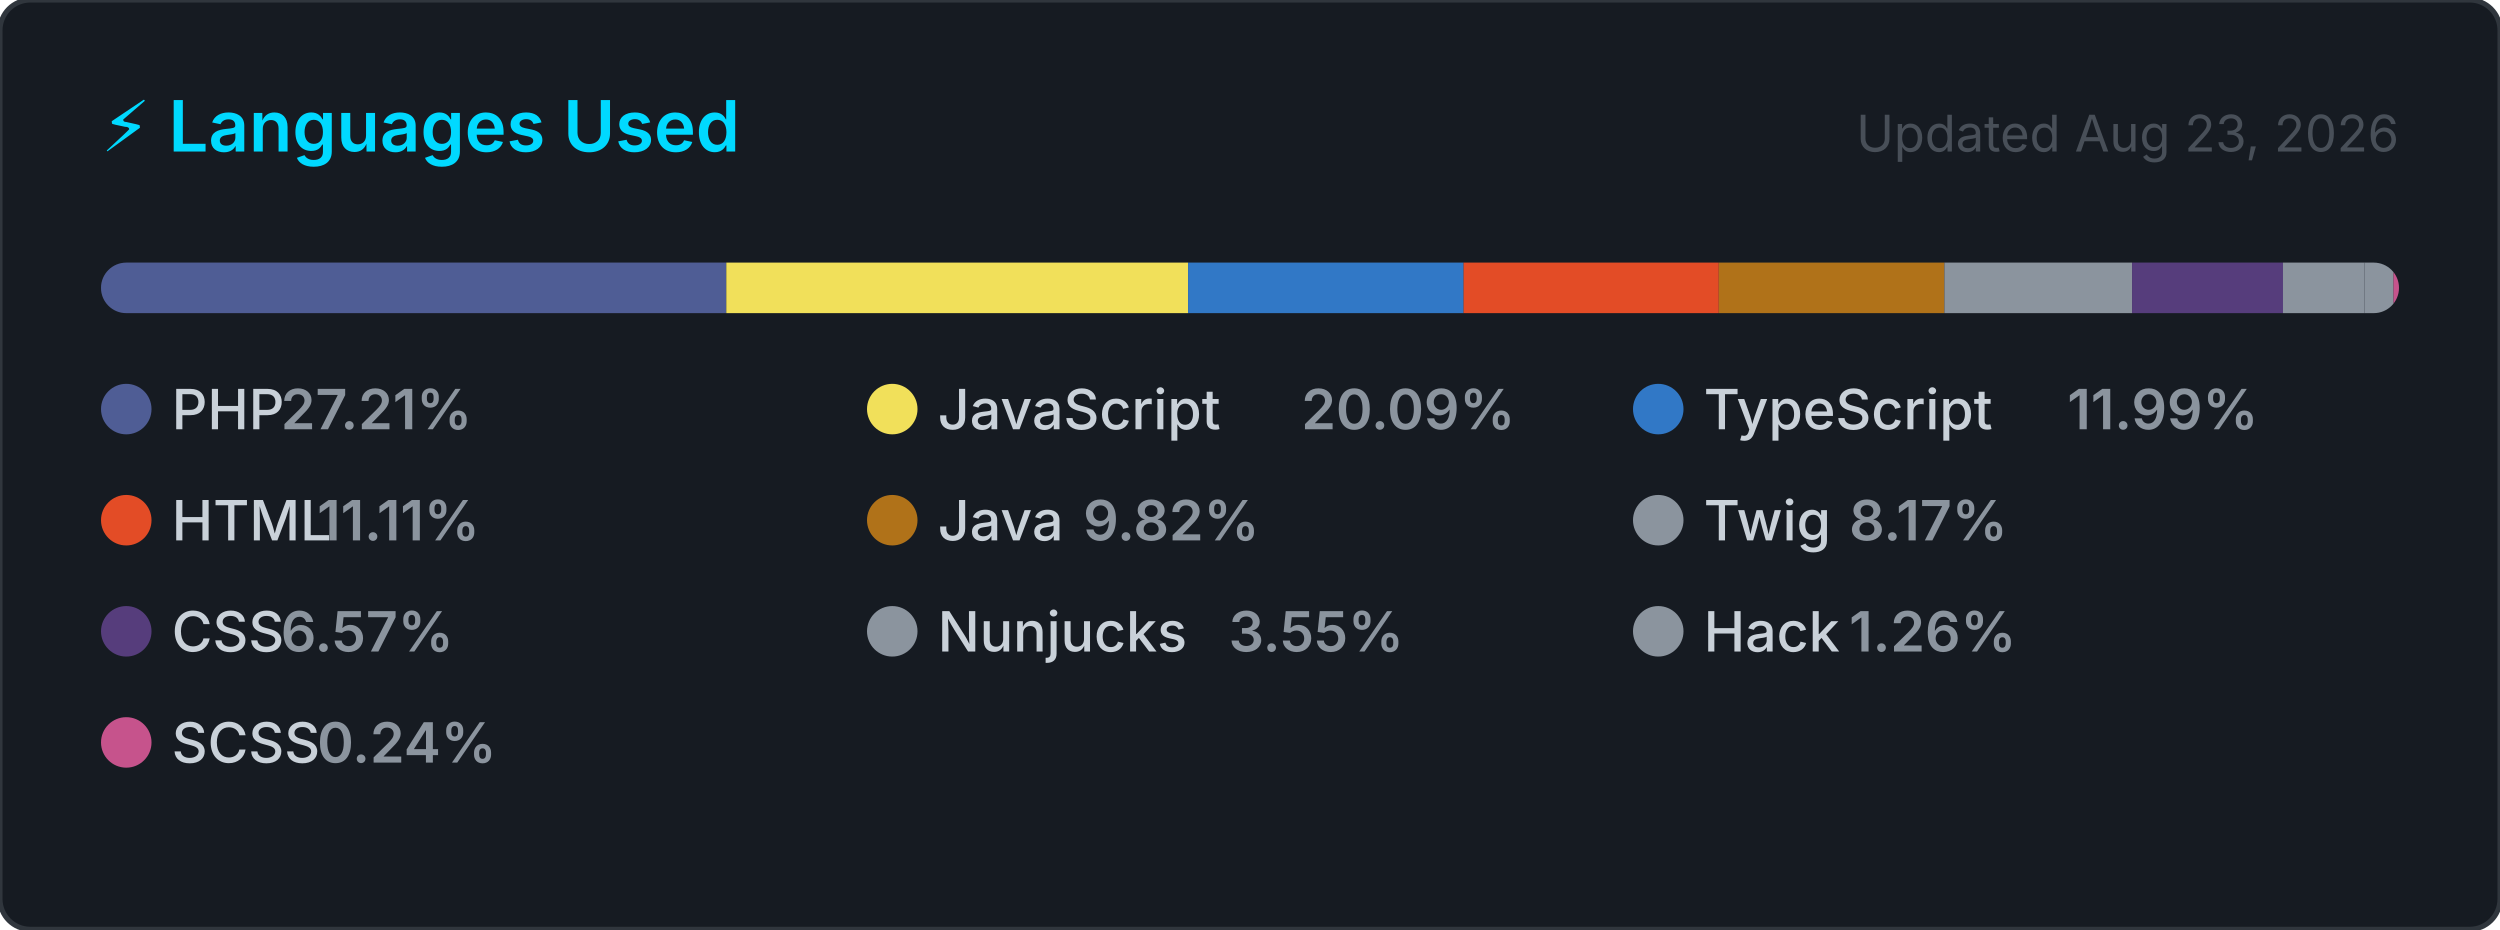
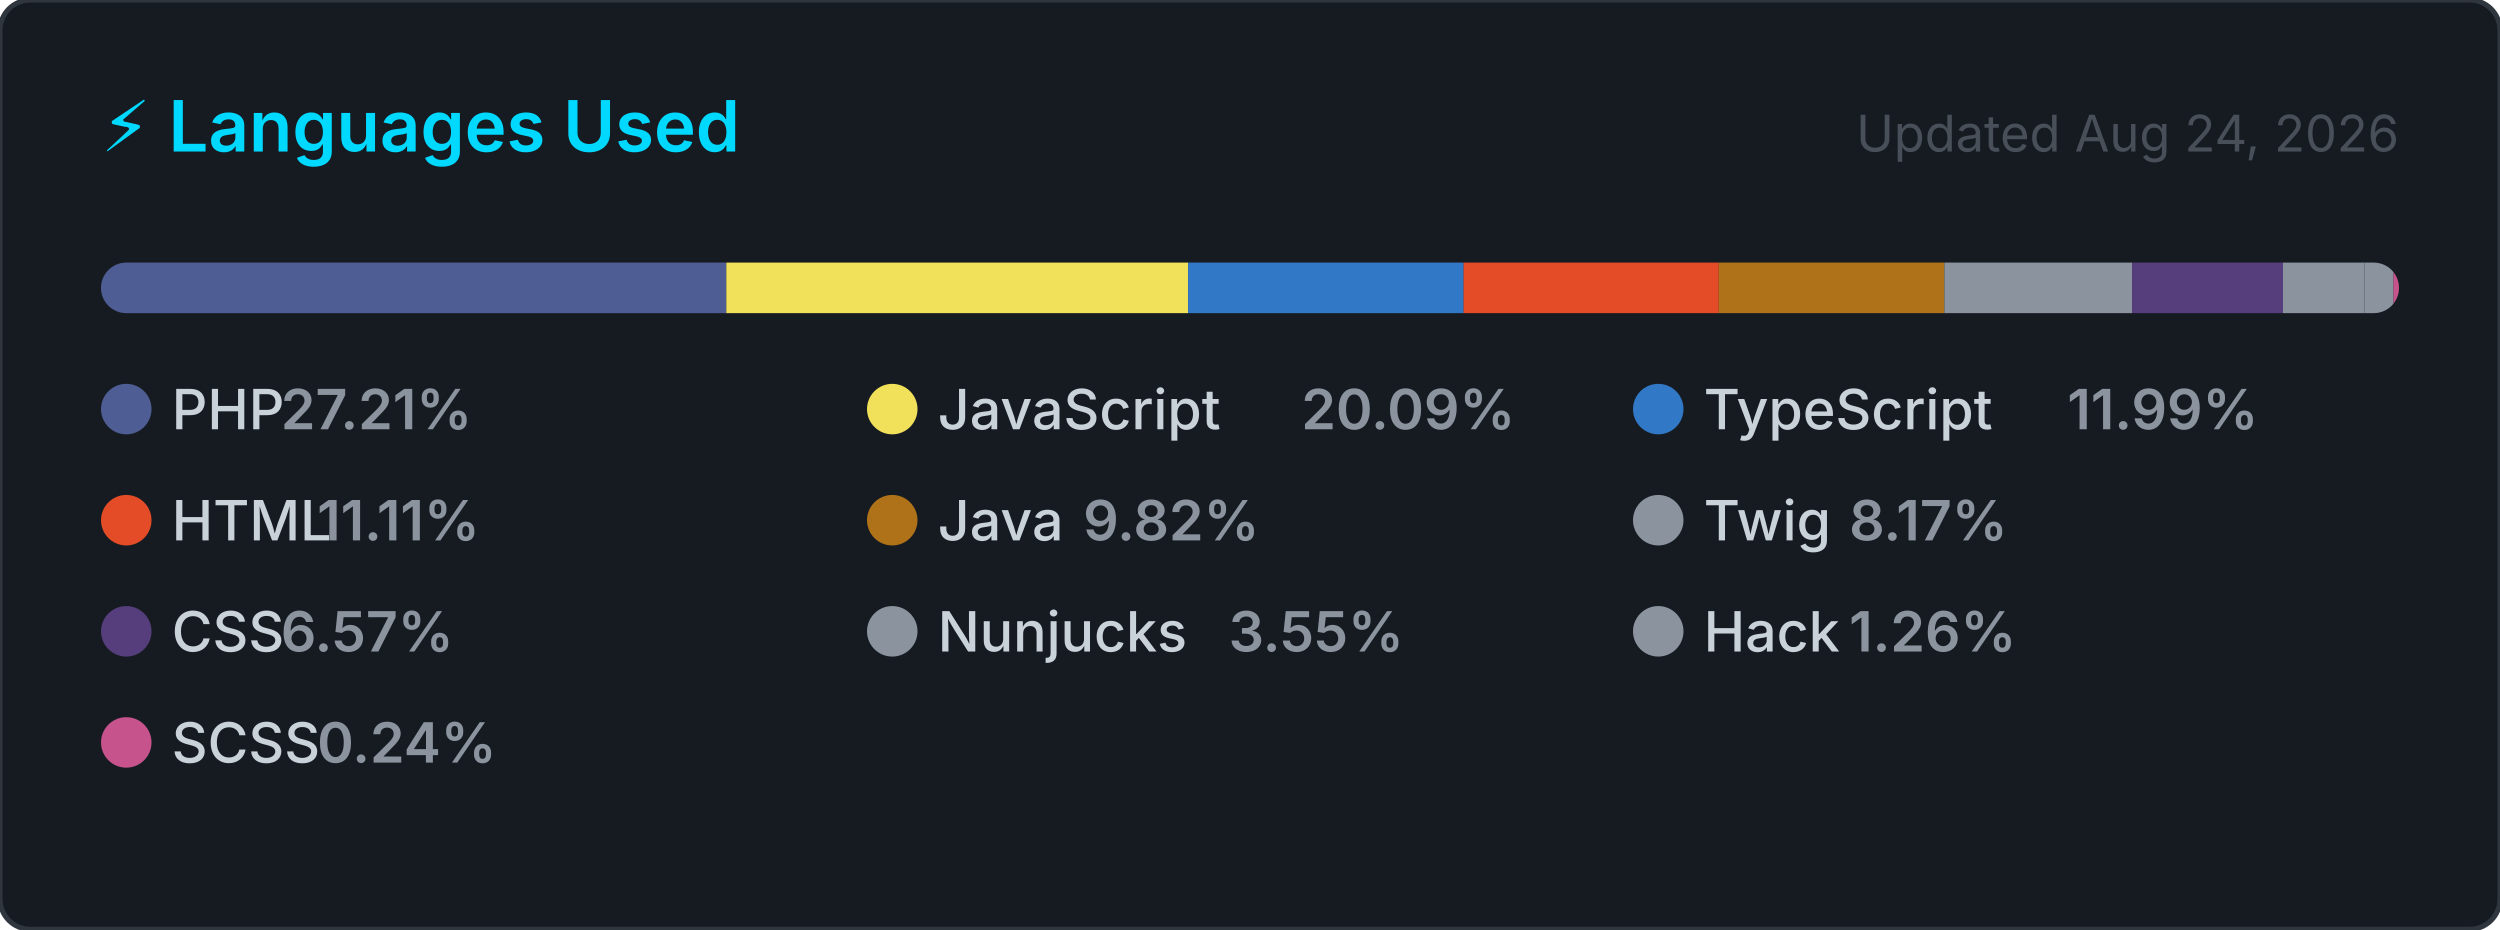
<svg xmlns="http://www.w3.org/2000/svg" width="495" height="184" viewBox="0 0 495 184" role="img" aria-label="Top programming languages for carlosrbl">
  <style>
    .card      { fill: #161b22; stroke: #30363d; stroke-width: 1; }
    .title     { font: 600 14px -apple-system, BlinkMacSystemFont, 'Segoe UI', sans-serif; fill: #00D9FF; }
    .updated   { font: 400 10px -apple-system, BlinkMacSystemFont, 'Segoe UI', sans-serif; fill: #484f58; }
    .lang-name { font: 500 11px -apple-system, BlinkMacSystemFont, 'Segoe UI', sans-serif; fill: #c9d1d9; }
    .lang-pct  { font: 600 11px -apple-system, BlinkMacSystemFont, 'Segoe UI', sans-serif; fill: #8b949e; }
  </style>
  <defs>
    <clipPath id="bar-clip">
      <rect x="20" y="52" width="455" height="10" rx="5" />
    </clipPath>
  </defs>
  <rect width="495" height="184" rx="6" ry="6" class="card" />
  <text x="20" y="30" class="title">⚡ Languages Used</text>
-   <text x="475" y="30" class="updated" text-anchor="end">Updated Aug 23, 2026</text>
+   <text x="475" y="30" class="updated" text-anchor="end">Updated Aug 24, 2026</text>
  <rect x="20" y="52" width="455" height="10" rx="5" fill="#21262d" />
  <g clip-path="url(#bar-clip)">
    <rect x="20.00" y="52" width="123.81" height="10" fill="#4F5D95" />
    <rect x="143.81" y="52" width="91.43" height="10" fill="#f1e05a" />
    <rect x="235.24" y="52" width="54.56" height="10" fill="#3178c6" />
    <rect x="289.79" y="52" width="50.53" height="10" fill="#e34c26" />
    <rect x="340.33" y="52" width="44.66" height="10" fill="#b07219" />
    <rect x="384.99" y="52" width="37.16" height="10" fill="#8b949e" />
    <rect x="422.15" y="52" width="29.88" height="10" fill="#563d7c" />
    <rect x="452.03" y="52" width="16.16" height="10" fill="#8b949e" />
    <rect x="468.19" y="52" width="5.72" height="10" fill="#8b949e" />
    <rect x="473.91" y="52" width="2.00" height="10" fill="#c6538c" />
  </g>
  <g transform="translate(20, 76)">
    <circle cx="5" cy="5" r="5" fill="#4F5D95" />
    <text x="14" y="9" class="lang-name">PHP</text>
    <text x="14" y="9" class="lang-pct" dx="21.6">27.21%</text>
  </g>
  <g transform="translate(171.6667, 76)">
    <circle cx="5" cy="5" r="5" fill="#f1e05a" />
    <text x="14" y="9" class="lang-name">JavaScript</text>
    <text x="14" y="9" class="lang-pct" dx="72">20.09%</text>
  </g>
  <g transform="translate(323.3333, 76)">
    <circle cx="5" cy="5" r="5" fill="#3178c6" />
    <text x="14" y="9" class="lang-name">TypeScript</text>
    <text x="14" y="9" class="lang-pct" dx="72">11.99%</text>
  </g>
  <g transform="translate(20, 98)">
    <circle cx="5" cy="5" r="5" fill="#e34c26" />
    <text x="14" y="9" class="lang-name">HTML</text>
    <text x="14" y="9" class="lang-pct" dx="28.8">11.11%</text>
  </g>
  <g transform="translate(171.6667, 98)">
    <circle cx="5" cy="5" r="5" fill="#b07219" />
    <text x="14" y="9" class="lang-name">Java</text>
    <text x="14" y="9" class="lang-pct" dx="28.8">9.82%</text>
  </g>
  <g transform="translate(323.3333, 98)">
    <circle cx="5" cy="5" r="5" fill="#8b949e" />
    <text x="14" y="9" class="lang-name">Twig</text>
    <text x="14" y="9" class="lang-pct" dx="28.8">8.17%</text>
  </g>
  <g transform="translate(20, 120)">
    <circle cx="5" cy="5" r="5" fill="#563d7c" />
    <text x="14" y="9" class="lang-name">CSS</text>
    <text x="14" y="9" class="lang-pct" dx="21.6">6.57%</text>
  </g>
  <g transform="translate(171.6667, 120)">
    <circle cx="5" cy="5" r="5" fill="#8b949e" />
    <text x="14" y="9" class="lang-name">Nunjucks</text>
    <text x="14" y="9" class="lang-pct" dx="57.6">3.55%</text>
  </g>
  <g transform="translate(323.3333, 120)">
    <circle cx="5" cy="5" r="5" fill="#8b949e" />
    <text x="14" y="9" class="lang-name">Hack</text>
    <text x="14" y="9" class="lang-pct" dx="28.8">1.26%</text>
  </g>
  <g transform="translate(20, 142)">
    <circle cx="5" cy="5" r="5" fill="#c6538c" />
    <text x="14" y="9" class="lang-name">SCSS</text>
    <text x="14" y="9" class="lang-pct" dx="28.8">0.24%</text>
  </g>
</svg>
